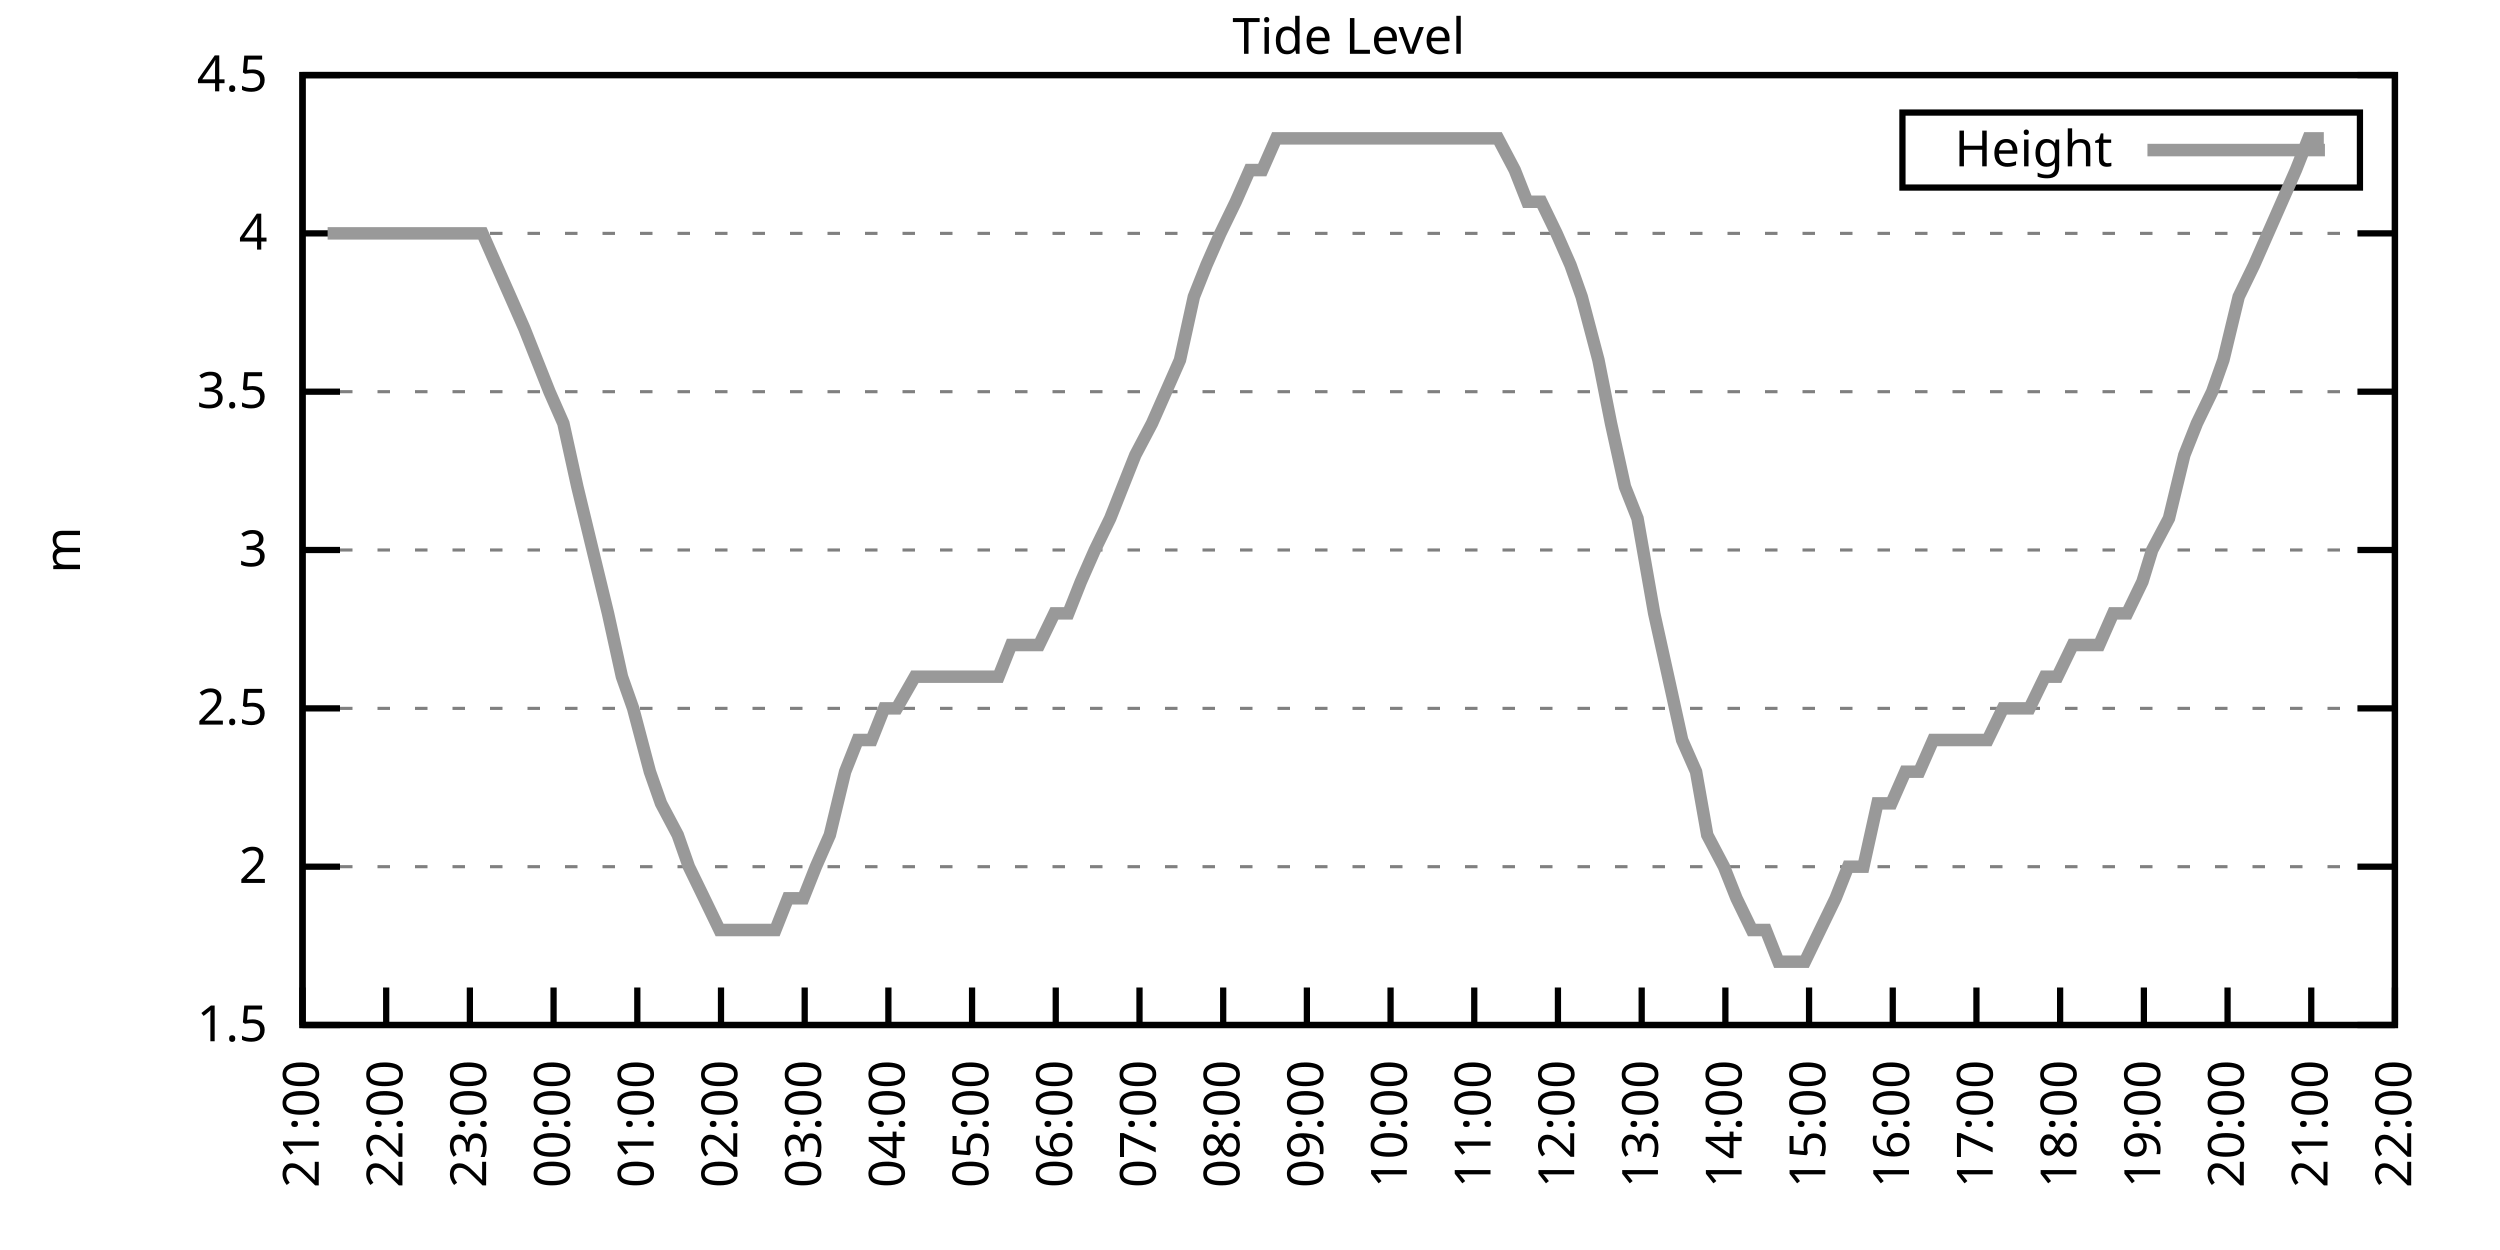
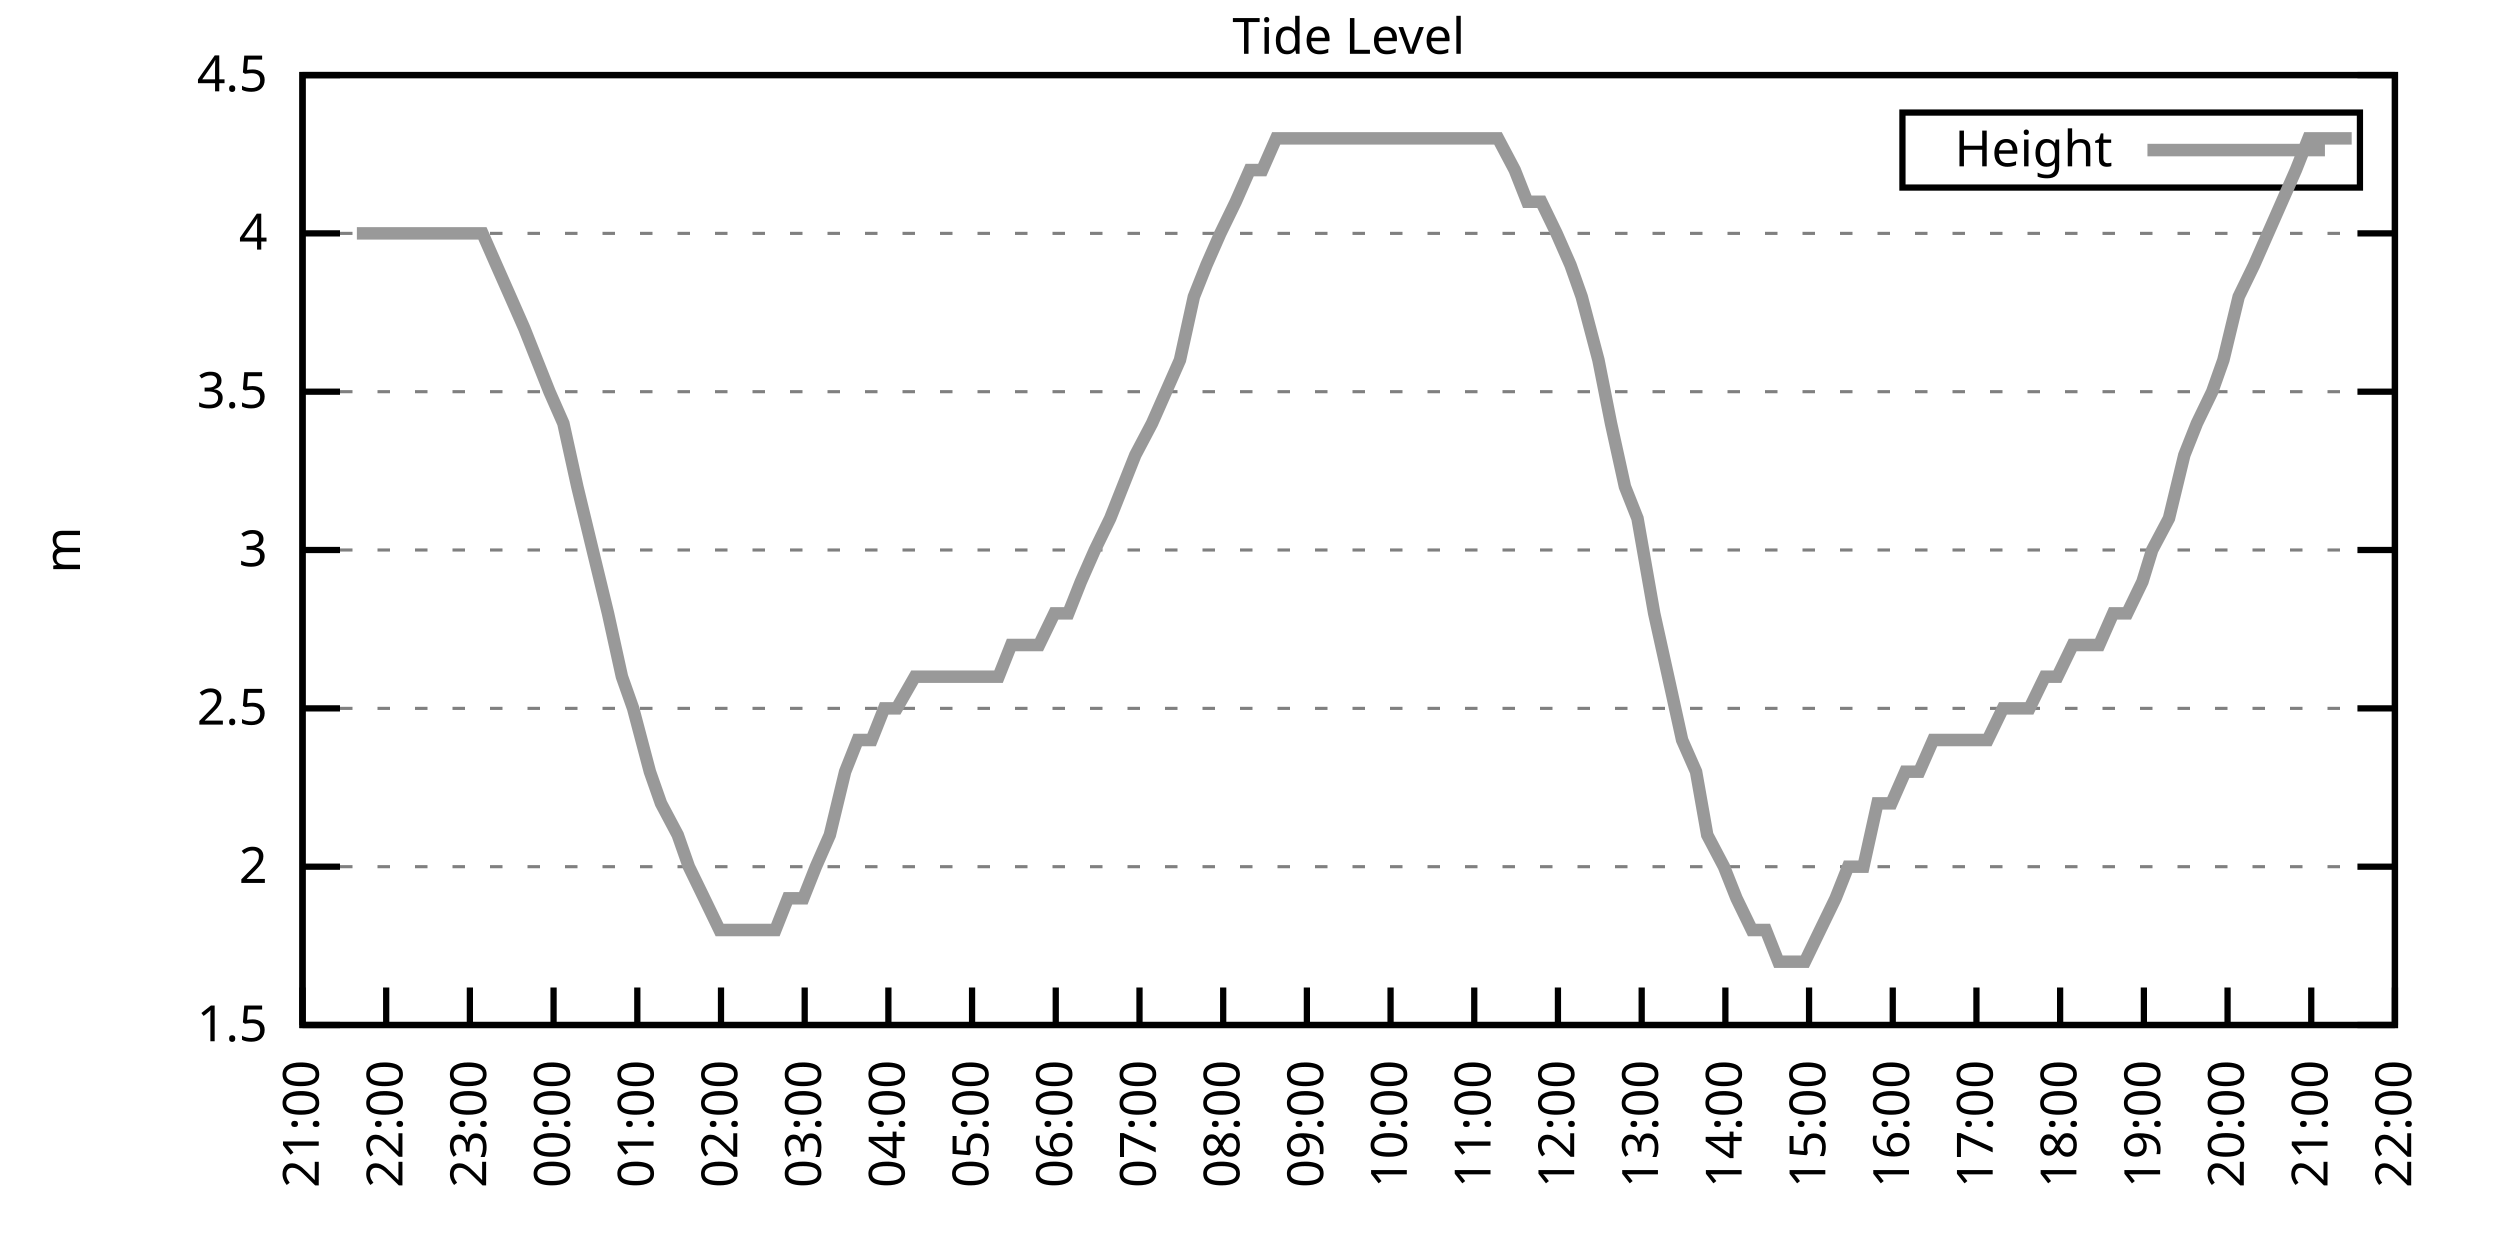
<svg xmlns="http://www.w3.org/2000/svg" xmlns:xlink="http://www.w3.org/1999/xlink" width="400" height="200" viewBox="0 0 400 200">
  <g id="gnuplot_canvas">
    <rect x="0" y="0" width="400" height="200" fill="none" />
    <defs>
      <circle id="gpDot" r="0.5" stroke-width="0.5" stroke="currentColor" />
      <path id="gpPt0" stroke-width="0.333" stroke="currentColor" d="M-1,0 h2 M0,-1 v2" />
      <path id="gpPt1" stroke-width="0.333" stroke="currentColor" d="M-1,-1 L1,1 M1,-1 L-1,1" />
      <path id="gpPt2" stroke-width="0.333" stroke="currentColor" d="M-1,0 L1,0 M0,-1 L0,1 M-1,-1 L1,1 M-1,1 L1,-1" />
      <rect id="gpPt3" stroke-width="0.333" stroke="currentColor" x="-1" y="-1" width="2" height="2" />
      <rect id="gpPt4" stroke-width="0.333" stroke="currentColor" fill="currentColor" x="-1" y="-1" width="2" height="2" />
      <circle id="gpPt5" stroke-width="0.333" stroke="currentColor" cx="0" cy="0" r="1" />
      <use xlink:href="#gpPt5" id="gpPt6" fill="currentColor" stroke="none" />
      <path id="gpPt7" stroke-width="0.333" stroke="currentColor" d="M0,-1.33 L-1.33,0.67 L1.33,0.67 z" />
      <use xlink:href="#gpPt7" id="gpPt8" fill="currentColor" stroke="none" />
      <use xlink:href="#gpPt7" id="gpPt9" stroke="currentColor" transform="rotate(180)" />
      <use xlink:href="#gpPt9" id="gpPt10" fill="currentColor" stroke="none" />
      <use xlink:href="#gpPt3" id="gpPt11" stroke="currentColor" transform="rotate(45)" />
      <use xlink:href="#gpPt11" id="gpPt12" fill="currentColor" stroke="none" />
      <path id="gpPt13" stroke-width="0.333" stroke="currentColor" d="M0,1.330 L1.265,0.411 L0.782,-1.067 L-0.782,-1.076 L-1.265,0.411 z" />
      <use xlink:href="#gpPt13" id="gpPt14" fill="currentColor" stroke="none" />
      <filter id="textbox" filterUnits="objectBoundingBox" x="0" y="0" height="1" width="1">
        <feFlood flood-color="white" flood-opacity="1" result="bgnd" />
        <feComposite in="SourceGraphic" in2="bgnd" operator="atop" />
      </filter>
      <filter id="greybox" filterUnits="objectBoundingBox" x="0" y="0" height="1" width="1">
        <feFlood flood-color="lightgrey" flood-opacity="1" result="grey" />
        <feComposite in="SourceGraphic" in2="grey" operator="atop" />
      </filter>
    </defs>
    <g fill="none" color="white" stroke="currentColor" stroke-width="1.00" stroke-linecap="butt" stroke-linejoin="miter">
</g>
    <g fill="none" color="black" stroke="currentColor" stroke-width="1.00" stroke-linecap="butt" stroke-linejoin="miter">
      <g stroke="none" shape-rendering="crispEdges">
        <polygon fill="rgb(255, 255, 255)" points="48.40,164.00 383.18,164.00 383.18,12.02 48.40,12.02 " />
      </g>
    </g>
    <g fill="none" color="black" stroke="currentColor" stroke-width="1.00" stroke-linecap="butt" stroke-linejoin="miter">
</g>
    <g fill="none" color="black" stroke="black" stroke-width="0.50" stroke-linecap="butt" stroke-linejoin="miter">
</g>
    <g fill="none" color="gray" stroke="currentColor" stroke-width="0.50" stroke-linecap="butt" stroke-linejoin="miter">
      <path stroke="gray" stroke-dasharray="2,4" class="gridline" d="M48.40,164.00 L383.19,164.00  " />
    </g>
    <g fill="none" color="gray" stroke="gray" stroke-width="1.00" stroke-linecap="butt" stroke-linejoin="miter">
</g>
    <g fill="none" color="black" stroke="currentColor" stroke-width="1.00" stroke-linecap="butt" stroke-linejoin="miter">
      <path stroke="black" d="M48.40,164.00 L54.40,164.00 M383.19,164.00 L377.19,164.00  " />
      <g transform="translate(42.80,166.60)" stroke="none" fill="black" font-family="Sans" font-size="8.00" text-anchor="end">
        <text>
          <tspan font-family="Sans"> 1.5</tspan>
        </text>
      </g>
    </g>
    <g fill="none" color="black" stroke="currentColor" stroke-width="1.00" stroke-linecap="butt" stroke-linejoin="miter">
</g>
    <g fill="none" color="black" stroke="black" stroke-width="0.50" stroke-linecap="butt" stroke-linejoin="miter">
</g>
    <g fill="none" color="gray" stroke="currentColor" stroke-width="0.50" stroke-linecap="butt" stroke-linejoin="miter">
      <path stroke="gray" stroke-dasharray="2,4" class="gridline" d="M48.40,138.67 L383.19,138.67  " />
    </g>
    <g fill="none" color="gray" stroke="gray" stroke-width="1.00" stroke-linecap="butt" stroke-linejoin="miter">
</g>
    <g fill="none" color="black" stroke="currentColor" stroke-width="1.00" stroke-linecap="butt" stroke-linejoin="miter">
      <path stroke="black" d="M48.40,138.67 L54.40,138.67 M383.19,138.67 L377.19,138.67  " />
      <g transform="translate(42.80,141.27)" stroke="none" fill="black" font-family="Sans" font-size="8.00" text-anchor="end">
        <text>
          <tspan font-family="Sans"> 2</tspan>
        </text>
      </g>
    </g>
    <g fill="none" color="black" stroke="currentColor" stroke-width="1.00" stroke-linecap="butt" stroke-linejoin="miter">
</g>
    <g fill="none" color="black" stroke="black" stroke-width="0.50" stroke-linecap="butt" stroke-linejoin="miter">
</g>
    <g fill="none" color="gray" stroke="currentColor" stroke-width="0.50" stroke-linecap="butt" stroke-linejoin="miter">
      <path stroke="gray" stroke-dasharray="2,4" class="gridline" d="M48.40,113.34 L383.19,113.34  " />
    </g>
    <g fill="none" color="gray" stroke="gray" stroke-width="1.00" stroke-linecap="butt" stroke-linejoin="miter">
</g>
    <g fill="none" color="black" stroke="currentColor" stroke-width="1.00" stroke-linecap="butt" stroke-linejoin="miter">
      <path stroke="black" d="M48.40,113.34 L54.40,113.34 M383.19,113.34 L377.19,113.34  " />
      <g transform="translate(42.80,115.94)" stroke="none" fill="black" font-family="Sans" font-size="8.00" text-anchor="end">
        <text>
          <tspan font-family="Sans"> 2.5</tspan>
        </text>
      </g>
    </g>
    <g fill="none" color="black" stroke="currentColor" stroke-width="1.00" stroke-linecap="butt" stroke-linejoin="miter">
</g>
    <g fill="none" color="black" stroke="black" stroke-width="0.50" stroke-linecap="butt" stroke-linejoin="miter">
</g>
    <g fill="none" color="gray" stroke="currentColor" stroke-width="0.50" stroke-linecap="butt" stroke-linejoin="miter">
      <path stroke="gray" stroke-dasharray="2,4" class="gridline" d="M48.40,88.00 L383.19,88.00  " />
    </g>
    <g fill="none" color="gray" stroke="gray" stroke-width="1.00" stroke-linecap="butt" stroke-linejoin="miter">
</g>
    <g fill="none" color="black" stroke="currentColor" stroke-width="1.00" stroke-linecap="butt" stroke-linejoin="miter">
      <path stroke="black" d="M48.40,88.00 L54.40,88.00 M383.19,88.00 L377.19,88.00  " />
      <g transform="translate(42.80,90.60)" stroke="none" fill="black" font-family="Sans" font-size="8.00" text-anchor="end">
        <text>
          <tspan font-family="Sans"> 3</tspan>
        </text>
      </g>
    </g>
    <g fill="none" color="black" stroke="currentColor" stroke-width="1.00" stroke-linecap="butt" stroke-linejoin="miter">
</g>
    <g fill="none" color="black" stroke="black" stroke-width="0.50" stroke-linecap="butt" stroke-linejoin="miter">
</g>
    <g fill="none" color="gray" stroke="currentColor" stroke-width="0.50" stroke-linecap="butt" stroke-linejoin="miter">
      <path stroke="gray" stroke-dasharray="2,4" class="gridline" d="M48.40,62.67 L383.19,62.67  " />
    </g>
    <g fill="none" color="gray" stroke="gray" stroke-width="1.00" stroke-linecap="butt" stroke-linejoin="miter">
</g>
    <g fill="none" color="black" stroke="currentColor" stroke-width="1.00" stroke-linecap="butt" stroke-linejoin="miter">
      <path stroke="black" d="M48.40,62.67 L54.40,62.67 M383.19,62.67 L377.19,62.67  " />
      <g transform="translate(42.80,65.27)" stroke="none" fill="black" font-family="Sans" font-size="8.00" text-anchor="end">
        <text>
          <tspan font-family="Sans"> 3.5</tspan>
        </text>
      </g>
    </g>
    <g fill="none" color="black" stroke="currentColor" stroke-width="1.00" stroke-linecap="butt" stroke-linejoin="miter">
</g>
    <g fill="none" color="black" stroke="black" stroke-width="0.50" stroke-linecap="butt" stroke-linejoin="miter">
</g>
    <g fill="none" color="gray" stroke="currentColor" stroke-width="0.50" stroke-linecap="butt" stroke-linejoin="miter">
      <path stroke="gray" stroke-dasharray="2,4" class="gridline" d="M48.40,37.34 L383.19,37.34  " />
    </g>
    <g fill="none" color="gray" stroke="gray" stroke-width="1.00" stroke-linecap="butt" stroke-linejoin="miter">
</g>
    <g fill="none" color="black" stroke="currentColor" stroke-width="1.00" stroke-linecap="butt" stroke-linejoin="miter">
      <path stroke="black" d="M48.40,37.34 L54.40,37.34 M383.19,37.34 L377.19,37.34  " />
      <g transform="translate(42.80,39.94)" stroke="none" fill="black" font-family="Sans" font-size="8.00" text-anchor="end">
        <text>
          <tspan font-family="Sans"> 4</tspan>
        </text>
      </g>
    </g>
    <g fill="none" color="black" stroke="currentColor" stroke-width="1.00" stroke-linecap="butt" stroke-linejoin="miter">
</g>
    <g fill="none" color="black" stroke="black" stroke-width="0.50" stroke-linecap="butt" stroke-linejoin="miter">
</g>
    <g fill="none" color="gray" stroke="currentColor" stroke-width="0.50" stroke-linecap="butt" stroke-linejoin="miter">
      <path stroke="gray" stroke-dasharray="2,4" class="gridline" d="M48.40,12.01 L383.19,12.01  " />
    </g>
    <g fill="none" color="gray" stroke="gray" stroke-width="1.00" stroke-linecap="butt" stroke-linejoin="miter">
</g>
    <g fill="none" color="black" stroke="currentColor" stroke-width="1.00" stroke-linecap="butt" stroke-linejoin="miter">
      <path stroke="black" d="M48.40,12.01 L54.40,12.01 M383.19,12.01 L377.19,12.01  " />
      <g transform="translate(42.80,14.61)" stroke="none" fill="black" font-family="Sans" font-size="8.00" text-anchor="end">
        <text>
          <tspan font-family="Sans"> 4.5</tspan>
        </text>
      </g>
    </g>
    <g fill="none" color="black" stroke="currentColor" stroke-width="1.00" stroke-linecap="butt" stroke-linejoin="miter">
      <path stroke="black" d="M48.40,164.00 L48.40,158.00  " />
      <g transform="translate(51.00,169.60) rotate(270.00)" stroke="none" fill="black" font-family="Sans" font-size="8.00" text-anchor="end">
        <text>
          <tspan font-family="Sans">21:00</tspan>
        </text>
      </g>
    </g>
    <g fill="none" color="black" stroke="currentColor" stroke-width="1.00" stroke-linecap="butt" stroke-linejoin="miter">
      <path stroke="black" d="M61.79,164.00 L61.79,158.00  " />
      <g transform="translate(64.39,169.60) rotate(270.00)" stroke="none" fill="black" font-family="Sans" font-size="8.00" text-anchor="end">
        <text>
          <tspan font-family="Sans">22:00</tspan>
        </text>
      </g>
    </g>
    <g fill="none" color="black" stroke="currentColor" stroke-width="1.00" stroke-linecap="butt" stroke-linejoin="miter">
      <path stroke="black" d="M75.18,164.00 L75.18,158.00  " />
      <g transform="translate(77.78,169.60) rotate(270.00)" stroke="none" fill="black" font-family="Sans" font-size="8.00" text-anchor="end">
        <text>
          <tspan font-family="Sans">23:00</tspan>
        </text>
      </g>
    </g>
    <g fill="none" color="black" stroke="currentColor" stroke-width="1.00" stroke-linecap="butt" stroke-linejoin="miter">
      <path stroke="black" d="M88.57,164.00 L88.57,158.00  " />
      <g transform="translate(91.17,169.60) rotate(270.00)" stroke="none" fill="black" font-family="Sans" font-size="8.00" text-anchor="end">
        <text>
          <tspan font-family="Sans">00:00</tspan>
        </text>
      </g>
    </g>
    <g fill="none" color="black" stroke="currentColor" stroke-width="1.00" stroke-linecap="butt" stroke-linejoin="miter">
      <path stroke="black" d="M101.97,164.00 L101.97,158.00  " />
      <g transform="translate(104.57,169.60) rotate(270.00)" stroke="none" fill="black" font-family="Sans" font-size="8.00" text-anchor="end">
        <text>
          <tspan font-family="Sans">01:00</tspan>
        </text>
      </g>
    </g>
    <g fill="none" color="black" stroke="currentColor" stroke-width="1.00" stroke-linecap="butt" stroke-linejoin="miter">
      <path stroke="black" d="M115.36,164.00 L115.36,158.00  " />
      <g transform="translate(117.96,169.60) rotate(270.00)" stroke="none" fill="black" font-family="Sans" font-size="8.00" text-anchor="end">
        <text>
          <tspan font-family="Sans">02:00</tspan>
        </text>
      </g>
    </g>
    <g fill="none" color="black" stroke="currentColor" stroke-width="1.00" stroke-linecap="butt" stroke-linejoin="miter">
      <path stroke="black" d="M128.75,164.00 L128.75,158.00  " />
      <g transform="translate(131.35,169.60) rotate(270.00)" stroke="none" fill="black" font-family="Sans" font-size="8.00" text-anchor="end">
        <text>
          <tspan font-family="Sans">03:00</tspan>
        </text>
      </g>
    </g>
    <g fill="none" color="black" stroke="currentColor" stroke-width="1.00" stroke-linecap="butt" stroke-linejoin="miter">
      <path stroke="black" d="M142.14,164.00 L142.14,158.00  " />
      <g transform="translate(144.74,169.60) rotate(270.00)" stroke="none" fill="black" font-family="Sans" font-size="8.00" text-anchor="end">
        <text>
          <tspan font-family="Sans">04:00</tspan>
        </text>
      </g>
    </g>
    <g fill="none" color="black" stroke="currentColor" stroke-width="1.00" stroke-linecap="butt" stroke-linejoin="miter">
      <path stroke="black" d="M155.53,164.00 L155.53,158.00  " />
      <g transform="translate(158.13,169.60) rotate(270.00)" stroke="none" fill="black" font-family="Sans" font-size="8.00" text-anchor="end">
        <text>
          <tspan font-family="Sans">05:00</tspan>
        </text>
      </g>
    </g>
    <g fill="none" color="black" stroke="currentColor" stroke-width="1.00" stroke-linecap="butt" stroke-linejoin="miter">
      <path stroke="black" d="M168.92,164.00 L168.92,158.00  " />
      <g transform="translate(171.52,169.60) rotate(270.00)" stroke="none" fill="black" font-family="Sans" font-size="8.00" text-anchor="end">
        <text>
          <tspan font-family="Sans">06:00</tspan>
        </text>
      </g>
    </g>
    <g fill="none" color="black" stroke="currentColor" stroke-width="1.00" stroke-linecap="butt" stroke-linejoin="miter">
      <path stroke="black" d="M182.32,164.00 L182.32,158.00  " />
      <g transform="translate(184.92,169.60) rotate(270.00)" stroke="none" fill="black" font-family="Sans" font-size="8.00" text-anchor="end">
        <text>
          <tspan font-family="Sans">07:00</tspan>
        </text>
      </g>
    </g>
    <g fill="none" color="black" stroke="currentColor" stroke-width="1.00" stroke-linecap="butt" stroke-linejoin="miter">
      <path stroke="black" d="M195.71,164.00 L195.71,158.00  " />
      <g transform="translate(198.31,169.60) rotate(270.00)" stroke="none" fill="black" font-family="Sans" font-size="8.00" text-anchor="end">
        <text>
          <tspan font-family="Sans">08:00</tspan>
        </text>
      </g>
    </g>
    <g fill="none" color="black" stroke="currentColor" stroke-width="1.00" stroke-linecap="butt" stroke-linejoin="miter">
      <path stroke="black" d="M209.10,164.00 L209.10,158.00  " />
      <g transform="translate(211.70,169.60) rotate(270.00)" stroke="none" fill="black" font-family="Sans" font-size="8.00" text-anchor="end">
        <text>
          <tspan font-family="Sans">09:00</tspan>
        </text>
      </g>
    </g>
    <g fill="none" color="black" stroke="currentColor" stroke-width="1.00" stroke-linecap="butt" stroke-linejoin="miter">
      <path stroke="black" d="M222.49,164.00 L222.49,158.00  " />
      <g transform="translate(225.09,169.60) rotate(270.00)" stroke="none" fill="black" font-family="Sans" font-size="8.00" text-anchor="end">
        <text>
          <tspan font-family="Sans">10:00</tspan>
        </text>
      </g>
    </g>
    <g fill="none" color="black" stroke="currentColor" stroke-width="1.00" stroke-linecap="butt" stroke-linejoin="miter">
      <path stroke="black" d="M235.88,164.00 L235.88,158.00  " />
      <g transform="translate(238.48,169.60) rotate(270.00)" stroke="none" fill="black" font-family="Sans" font-size="8.00" text-anchor="end">
        <text>
          <tspan font-family="Sans">11:00</tspan>
        </text>
      </g>
    </g>
    <g fill="none" color="black" stroke="currentColor" stroke-width="1.00" stroke-linecap="butt" stroke-linejoin="miter">
      <path stroke="black" d="M249.27,164.00 L249.27,158.00  " />
      <g transform="translate(251.87,169.60) rotate(270.00)" stroke="none" fill="black" font-family="Sans" font-size="8.00" text-anchor="end">
        <text>
          <tspan font-family="Sans">12:00</tspan>
        </text>
      </g>
    </g>
    <g fill="none" color="black" stroke="currentColor" stroke-width="1.00" stroke-linecap="butt" stroke-linejoin="miter">
      <path stroke="black" d="M262.67,164.00 L262.67,158.00  " />
      <g transform="translate(265.27,169.60) rotate(270.00)" stroke="none" fill="black" font-family="Sans" font-size="8.00" text-anchor="end">
        <text>
          <tspan font-family="Sans">13:00</tspan>
        </text>
      </g>
    </g>
    <g fill="none" color="black" stroke="currentColor" stroke-width="1.00" stroke-linecap="butt" stroke-linejoin="miter">
      <path stroke="black" d="M276.06,164.00 L276.06,158.00  " />
      <g transform="translate(278.66,169.60) rotate(270.00)" stroke="none" fill="black" font-family="Sans" font-size="8.00" text-anchor="end">
        <text>
          <tspan font-family="Sans">14:00</tspan>
        </text>
      </g>
    </g>
    <g fill="none" color="black" stroke="currentColor" stroke-width="1.00" stroke-linecap="butt" stroke-linejoin="miter">
      <path stroke="black" d="M289.45,164.00 L289.45,158.00  " />
      <g transform="translate(292.05,169.60) rotate(270.00)" stroke="none" fill="black" font-family="Sans" font-size="8.00" text-anchor="end">
        <text>
          <tspan font-family="Sans">15:00</tspan>
        </text>
      </g>
    </g>
    <g fill="none" color="black" stroke="currentColor" stroke-width="1.00" stroke-linecap="butt" stroke-linejoin="miter">
      <path stroke="black" d="M302.84,164.00 L302.84,158.00  " />
      <g transform="translate(305.44,169.60) rotate(270.00)" stroke="none" fill="black" font-family="Sans" font-size="8.00" text-anchor="end">
        <text>
          <tspan font-family="Sans">16:00</tspan>
        </text>
      </g>
    </g>
    <g fill="none" color="black" stroke="currentColor" stroke-width="1.00" stroke-linecap="butt" stroke-linejoin="miter">
      <path stroke="black" d="M316.23,164.00 L316.23,158.00  " />
      <g transform="translate(318.83,169.60) rotate(270.00)" stroke="none" fill="black" font-family="Sans" font-size="8.00" text-anchor="end">
        <text>
          <tspan font-family="Sans">17:00</tspan>
        </text>
      </g>
    </g>
    <g fill="none" color="black" stroke="currentColor" stroke-width="1.00" stroke-linecap="butt" stroke-linejoin="miter">
      <path stroke="black" d="M329.62,164.00 L329.62,158.00  " />
      <g transform="translate(332.22,169.60) rotate(270.00)" stroke="none" fill="black" font-family="Sans" font-size="8.00" text-anchor="end">
        <text>
          <tspan font-family="Sans">18:00</tspan>
        </text>
      </g>
    </g>
    <g fill="none" color="black" stroke="currentColor" stroke-width="1.00" stroke-linecap="butt" stroke-linejoin="miter">
      <path stroke="black" d="M343.02,164.00 L343.02,158.00  " />
      <g transform="translate(345.62,169.60) rotate(270.00)" stroke="none" fill="black" font-family="Sans" font-size="8.00" text-anchor="end">
        <text>
          <tspan font-family="Sans">19:00</tspan>
        </text>
      </g>
    </g>
    <g fill="none" color="black" stroke="currentColor" stroke-width="1.00" stroke-linecap="butt" stroke-linejoin="miter">
      <path stroke="black" d="M356.41,164.00 L356.41,158.00  " />
      <g transform="translate(359.01,169.60) rotate(270.00)" stroke="none" fill="black" font-family="Sans" font-size="8.00" text-anchor="end">
        <text>
          <tspan font-family="Sans">20:00</tspan>
        </text>
      </g>
    </g>
    <g fill="none" color="black" stroke="currentColor" stroke-width="1.00" stroke-linecap="butt" stroke-linejoin="miter">
      <path stroke="black" d="M369.80,164.00 L369.80,158.00  " />
      <g transform="translate(372.40,169.60) rotate(270.00)" stroke="none" fill="black" font-family="Sans" font-size="8.00" text-anchor="end">
        <text>
          <tspan font-family="Sans">21:00</tspan>
        </text>
      </g>
    </g>
    <g fill="none" color="black" stroke="currentColor" stroke-width="1.00" stroke-linecap="butt" stroke-linejoin="miter">
      <path stroke="black" d="M383.19,164.00 L383.19,158.00  " />
      <g transform="translate(385.79,169.60) rotate(270.00)" stroke="none" fill="black" font-family="Sans" font-size="8.00" text-anchor="end">
        <text>
          <tspan font-family="Sans">22:00</tspan>
        </text>
      </g>
    </g>
    <g fill="none" color="black" stroke="currentColor" stroke-width="1.00" stroke-linecap="butt" stroke-linejoin="miter">
</g>
    <g fill="none" color="black" stroke="currentColor" stroke-width="1.00" stroke-linecap="butt" stroke-linejoin="miter">
      <path stroke="black" d="M48.40,12.01 L48.40,164.00 L383.19,164.00 L383.19,12.01 L48.40,12.01 Z  " />
    </g>
    <g fill="none" color="black" stroke="currentColor" stroke-width="1.00" stroke-linecap="butt" stroke-linejoin="miter">
</g>
    <g fill="none" color="black" stroke="currentColor" stroke-width="1.00" stroke-linecap="butt" stroke-linejoin="miter">
      <path stroke="black" d="M304.39,30.01 L304.39,18.01 L377.59,18.01 L377.59,30.01 L304.39,30.01 Z  " />
    </g>
    <g id="Tide_level_plot_1">
      <g fill="none" color="white" stroke="black" stroke-width="2.00" stroke-linecap="butt" stroke-linejoin="miter">
</g>
      <g fill="none" color="black" stroke="currentColor" stroke-width="2.00" stroke-linecap="butt" stroke-linejoin="miter">
        <g transform="translate(337.99,26.61)" stroke="none" fill="black" font-family="Sans" font-size="8.00" text-anchor="end">
          <text>
            <tspan font-family="Sans">Height</tspan>
          </text>
        </g>
      </g>
      <g fill="none" color="black" stroke="currentColor" stroke-width="2.00" stroke-linecap="butt" stroke-linejoin="miter">
-         <path stroke="rgb(153, 153, 153)" d="M343.59,24.01 L371.99,24.01 M52.42,37.34 L54.43,37.34 L57.10,37.34 L59.11,37.34 L61.35,37.34 L63.58,37.34   L66.03,37.34 L68.26,37.34 L70.50,37.34 L72.50,37.34 L74.96,37.34 L77.19,37.34 L79.42,42.41 L81.66,47.47   L83.89,52.54 L85.90,57.61 L87.91,62.67 L90.14,67.74 L92.37,77.87 L94.82,88.00 L97.28,98.14 L99.51,108.27   L101.30,113.34 L103.98,123.47 L105.76,128.54 L108.44,133.60 L110.22,138.67 L112.68,143.73 L115.13,148.80 L117.37,148.80   L119.15,148.80 L121.83,148.80 L124.06,148.80 L126.07,143.73 L128.53,143.73 L130.54,138.67 L132.77,133.60 L135.22,123.47   L137.23,118.40 L139.46,118.40 L141.47,113.34 L143.48,113.34 L146.38,108.27 L148.39,108.27 L150.85,108.27 L152.85,108.27   L155.09,108.27 L157.32,108.27 L159.77,108.27 L161.78,103.20 L164.24,103.20 L166.25,103.20 L168.70,98.14 L170.93,98.14   L172.94,93.07 L175.17,88.00 L177.63,82.94 L179.64,77.87 L181.65,72.81 L184.32,67.74 L186.56,62.67 L188.79,57.61   L191.02,47.47 L193.03,42.41 L195.26,37.34 L197.72,32.28 L199.95,27.21 L201.96,27.21 L204.19,22.14 L206.42,22.14   L208.88,22.14 L210.88,22.14 L212.89,22.14 L215.57,22.14 L217.58,22.14 L220.04,22.14 L222.04,22.14 L224.50,22.14   L226.73,22.14 L228.52,22.14 L231.20,22.14 L233.20,22.14 L235.21,22.14 L237.67,22.14 L239.68,22.14 L242.36,27.21   L244.36,32.28 L246.60,32.28 L249.05,37.34 L251.28,42.41 L253.07,47.47 L255.75,57.61 L257.76,67.74 L259.99,77.87   L262.00,82.94 L264.67,98.14 L266.91,108.27 L269.14,118.40 L271.37,123.47 L273.16,133.60 L275.83,138.67 L277.84,143.73   L280.30,148.80 L282.53,148.80 L284.54,153.87 L286.77,153.87 L288.78,153.87 L291.23,148.80 L293.69,143.73 L295.70,138.67   L298.15,138.67 L300.39,128.54 L302.62,128.54 L304.85,123.47 L307.08,123.47 L309.31,118.40 L311.32,118.40 L313.55,118.40   L315.56,118.40 L318.02,118.40 L320.47,113.34 L322.70,113.34 L324.71,113.34 L327.17,108.27 L329.18,108.27 L331.63,103.20   L333.64,103.20 L335.87,103.20 L338.10,98.14 L340.34,98.14 L342.79,93.07 L344.35,88.00 L347.03,82.94 L349.49,72.81   L351.50,67.74 L353.95,62.67 L355.74,57.61 L358.19,47.47 L360.65,42.41 L362.88,37.34 L365.11,32.28 L367.34,27.21   L369.35,22.14 L371.81,22.14  " />
+         <path stroke="rgb(153, 153, 153)" d="M343.59,24.01 L371.99,24.01 M57.10,37.34 L59.11,37.34 L61.35,37.34 L63.58,37.34 L66.03,37.34 L68.26,37.34   L70.50,37.34 L72.50,37.34 L74.96,37.34 L77.19,37.34 L79.42,42.41 L81.66,47.47 L83.89,52.54 L85.90,57.61   L87.91,62.67 L90.14,67.74 L92.37,77.87 L94.82,88.00 L97.28,98.14 L99.51,108.27 L101.30,113.34 L103.98,123.47   L105.76,128.54 L108.44,133.60 L110.22,138.67 L112.68,143.73 L115.13,148.80 L117.37,148.80 L119.15,148.80 L121.83,148.80   L124.06,148.80 L126.07,143.73 L128.53,143.73 L130.54,138.67 L132.77,133.60 L135.22,123.47 L137.23,118.40 L139.46,118.40   L141.47,113.34 L143.48,113.34 L146.38,108.27 L148.39,108.27 L150.85,108.27 L152.85,108.27 L155.09,108.27 L157.32,108.27   L159.77,108.27 L161.78,103.20 L164.24,103.20 L166.25,103.20 L168.70,98.14 L170.93,98.14 L172.94,93.07 L175.17,88.00   L177.63,82.94 L179.64,77.87 L181.65,72.81 L184.32,67.74 L186.56,62.67 L188.79,57.61 L191.02,47.47 L193.03,42.41   L195.26,37.34 L197.72,32.28 L199.95,27.21 L201.96,27.21 L204.19,22.14 L206.42,22.14 L208.88,22.14 L210.88,22.14   L212.89,22.14 L215.57,22.14 L217.58,22.14 L220.04,22.14 L222.04,22.14 L224.50,22.14 L226.73,22.14 L228.52,22.14   L231.20,22.14 L233.20,22.14 L235.21,22.14 L237.67,22.14 L239.68,22.14 L242.36,27.21 L244.36,32.28 L246.60,32.28   L249.05,37.34 L251.28,42.41 L253.07,47.47 L255.75,57.61 L257.76,67.74 L259.99,77.87 L262.00,82.94 L264.67,98.14   L266.91,108.27 L269.14,118.40 L271.37,123.47 L273.16,133.60 L275.83,138.67 L277.84,143.73 L280.30,148.80 L282.53,148.80   L284.54,153.87 L286.77,153.87 L288.78,153.87 L291.23,148.80 L293.69,143.73 L295.70,138.67 L298.15,138.67 L300.39,128.54   L302.62,128.54 L304.85,123.47 L307.08,123.47 L309.31,118.40 L311.32,118.40 L313.55,118.40 L315.56,118.40 L318.02,118.40   L320.47,113.34 L322.70,113.34 L324.71,113.34 L327.17,108.27 L329.18,108.27 L331.63,103.20 L333.64,103.20 L335.87,103.20   L338.10,98.14 L340.34,98.14 L342.79,93.07 L344.35,88.00 L347.03,82.94 L349.49,72.81 L351.50,67.74 L353.95,62.67   L355.74,57.61 L358.19,47.47 L360.65,42.41 L362.88,37.34 L365.11,32.28 L367.34,27.21 L369.35,22.14 L371.81,22.14   L374.04,22.14 L376.27,22.14  " />
      </g>
    </g>
    <g fill="none" color="black" stroke="currentColor" stroke-width="2.00" stroke-linecap="butt" stroke-linejoin="miter">
</g>
    <g fill="none" color="black" stroke="black" stroke-width="1.00" stroke-linecap="butt" stroke-linejoin="miter">
</g>
    <g fill="none" color="black" stroke="currentColor" stroke-width="1.00" stroke-linecap="butt" stroke-linejoin="miter">
      <path stroke="black" d="M48.40,12.01 L48.40,164.00 L383.19,164.00 L383.19,12.01 L48.40,12.01 Z  " />
      <g transform="translate(12.80,88.01) rotate(270.00)" stroke="none" fill="black" font-family="Sans" font-size="8.00" text-anchor="middle">
        <text>
          <tspan font-family="Sans">m</tspan>
        </text>
      </g>
    </g>
    <g fill="none" color="black" stroke="currentColor" stroke-width="1.00" stroke-linecap="butt" stroke-linejoin="miter">
</g>
    <g fill="none" color="black" stroke="currentColor" stroke-width="1.00" stroke-linecap="butt" stroke-linejoin="miter">
      <g transform="translate(215.79,8.61)" stroke="none" fill="black" font-family="Sans" font-size="8.00" text-anchor="middle">
        <text>
          <tspan font-family="Sans">Tide Level</tspan>
        </text>
      </g>
    </g>
    <g fill="none" color="black" stroke="currentColor" stroke-width="1.00" stroke-linecap="butt" stroke-linejoin="miter">
</g>
  </g>
</svg>
